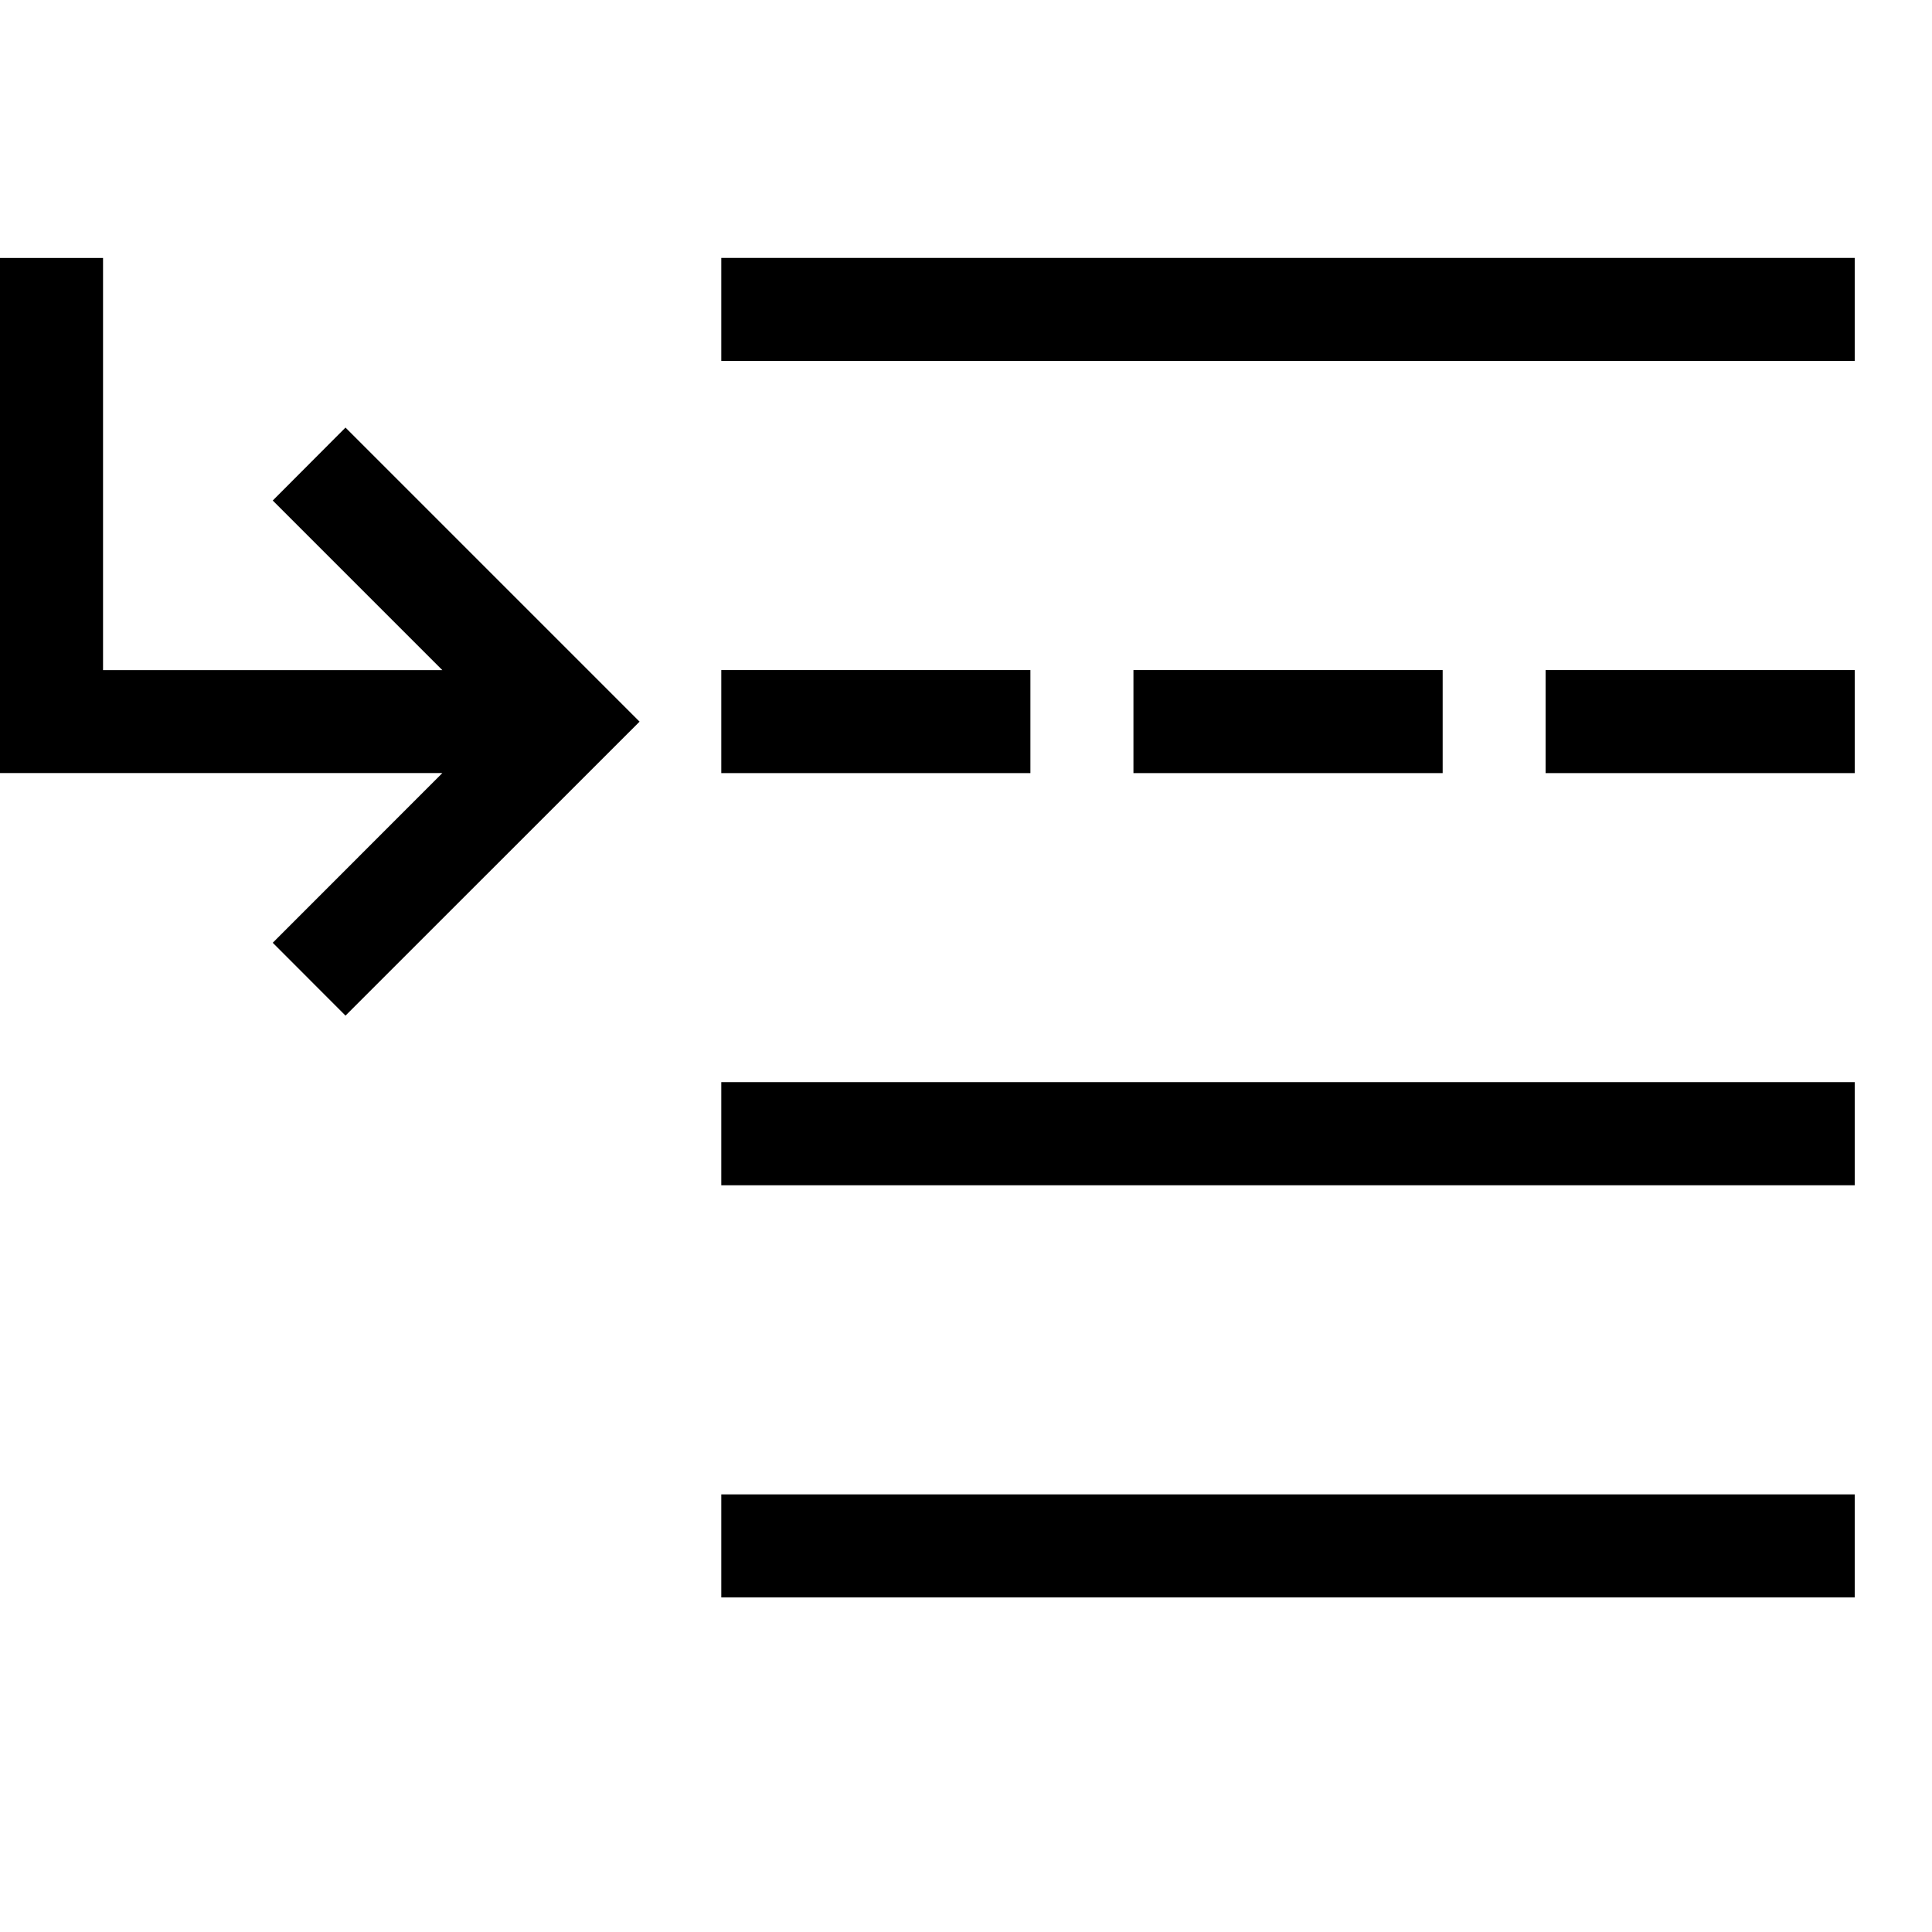
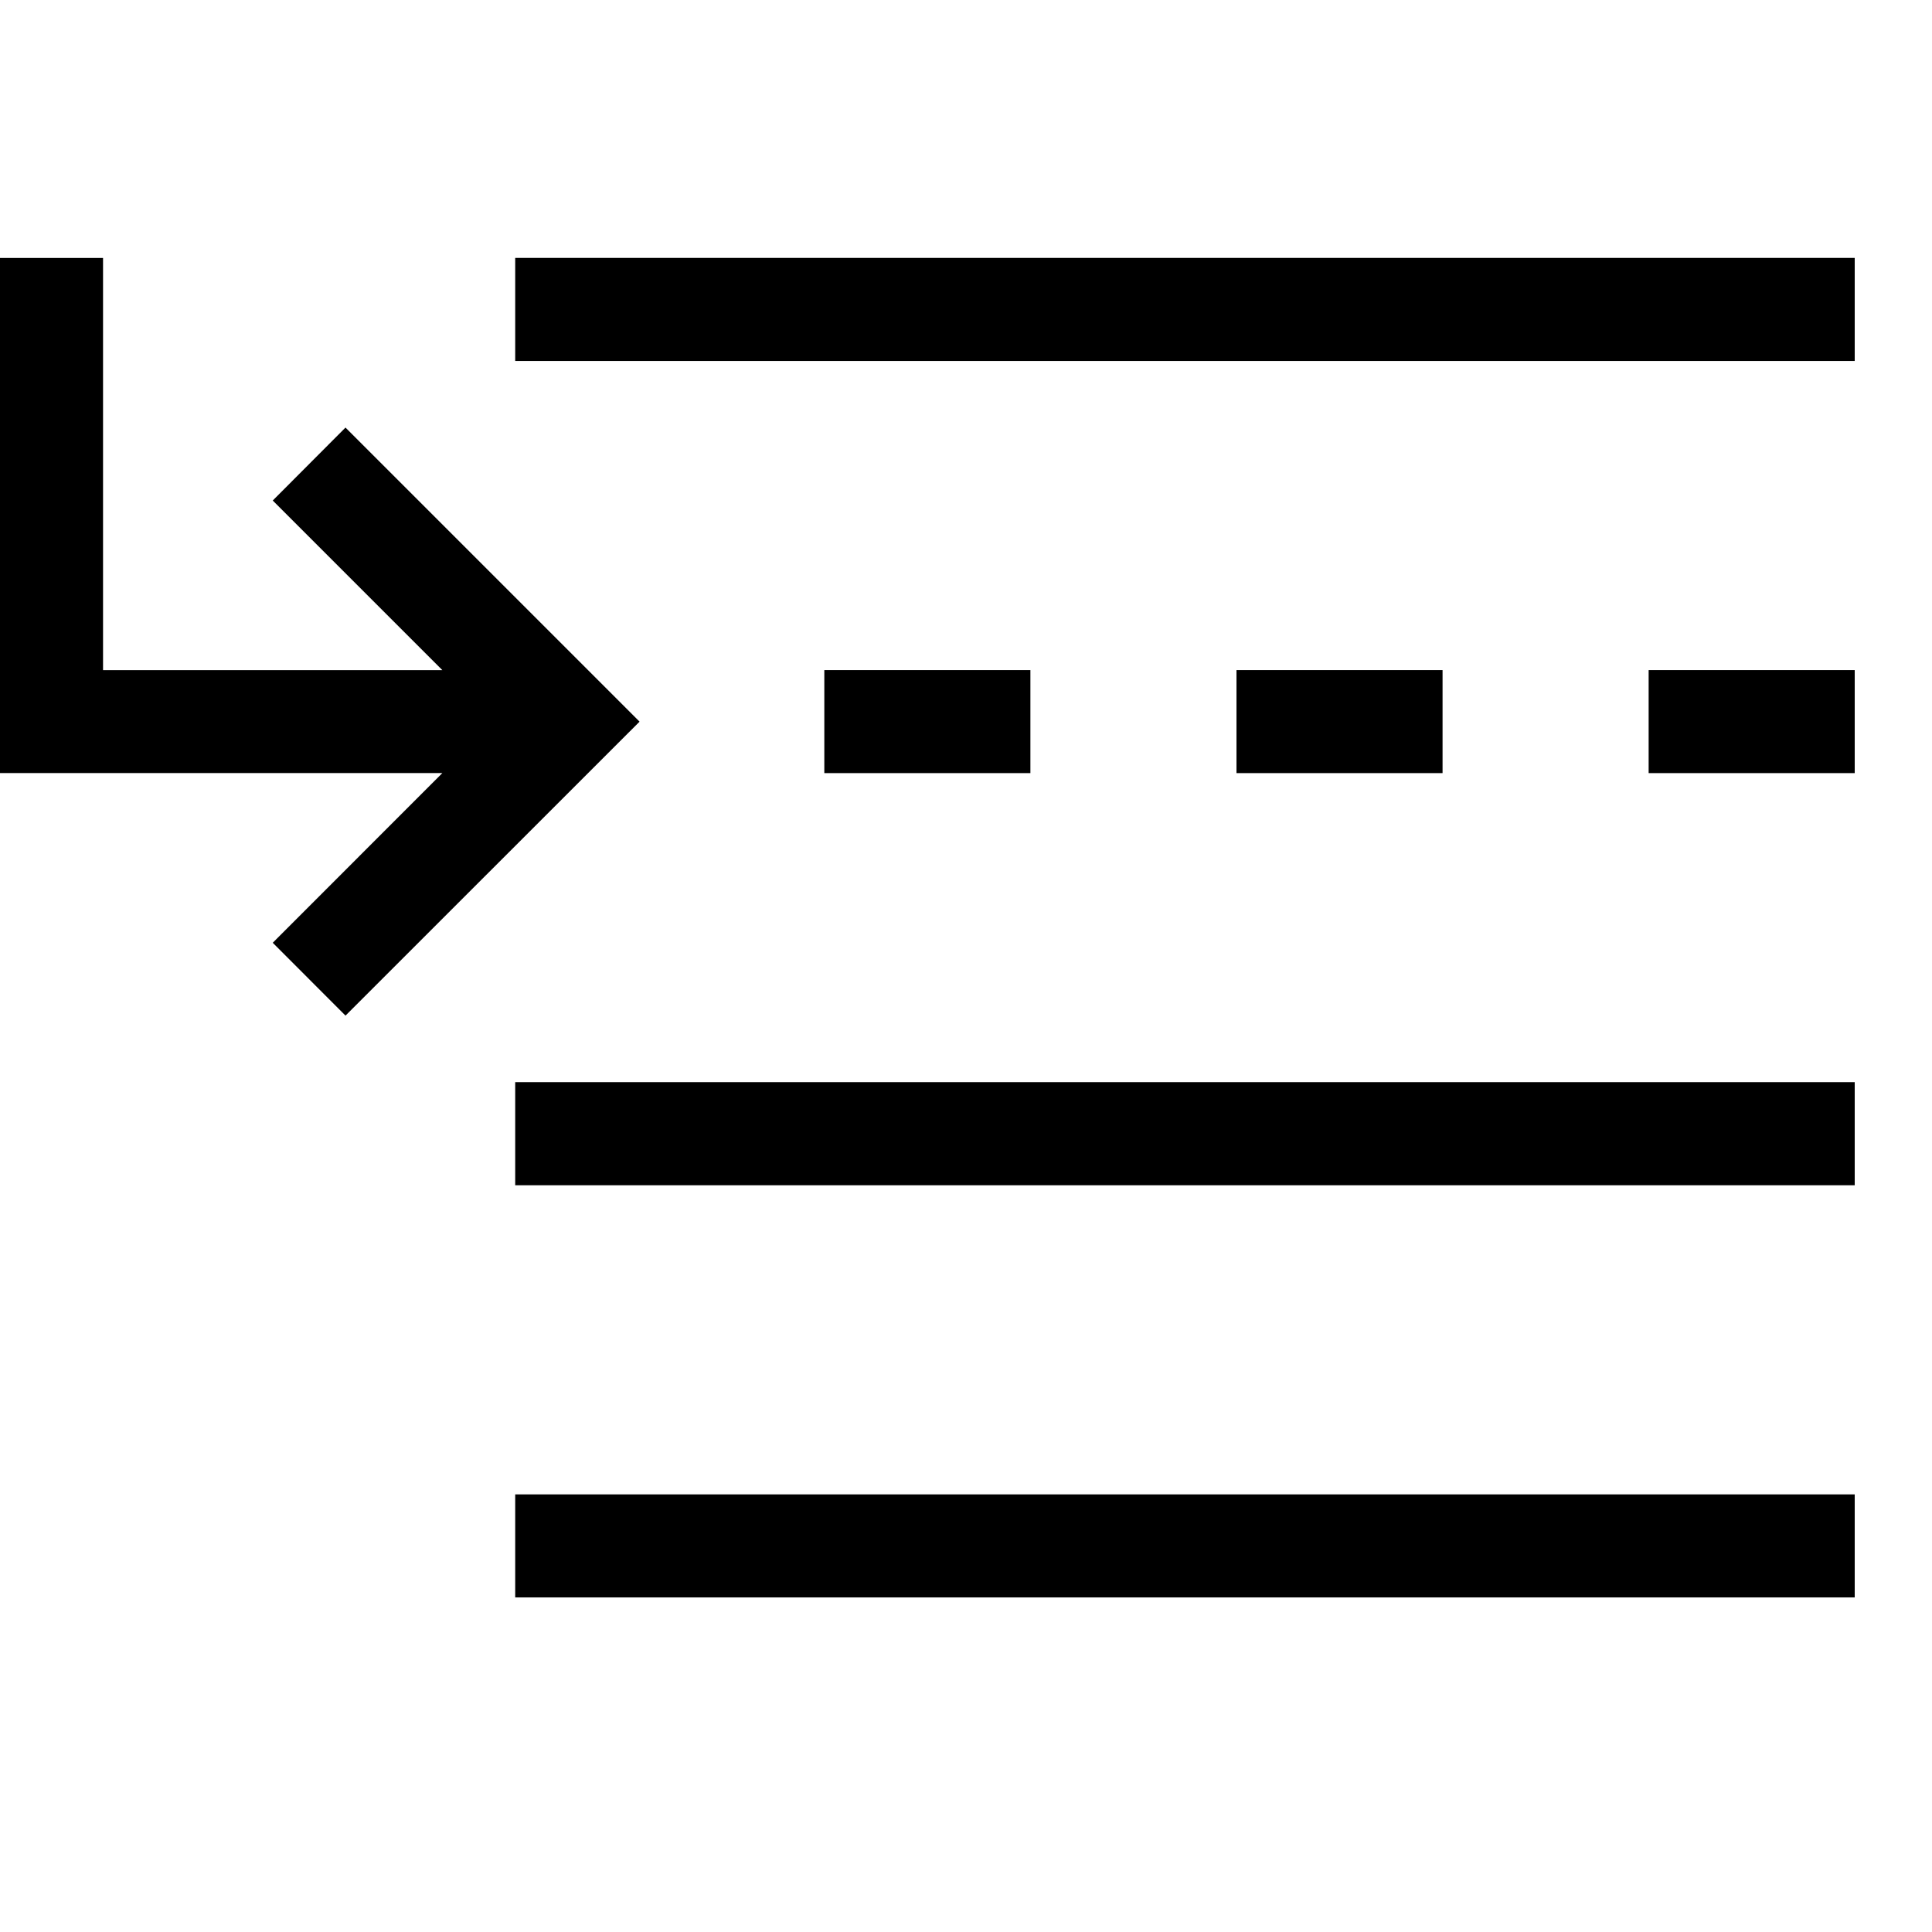
<svg xmlns="http://www.w3.org/2000/svg" viewBox="0 0 2000 2000" version="1.1" height="50pt" width="50pt">
-   <path d="M746.667 373.667V267H1920v106.667H746.667zm0 853.333v-106.773H1920V1227H746.667zm0 426.667V1547H1920v106.667H746.667zM0 267.043h106.667v426.666H457.92L282.347 518.136l75.306-75.52L662.08 747.043l-304.427 304.32-75.306-75.414L457.92 800.27H0V267.043zm746.667 533.29V693.667h320v106.666h-320zm426.666 0V693.667h320.107v106.666h-320.107zm426.667 0V693.667h320v106.666h-320z" stroke="none" stroke-width="1" fill-rule="evenodd" />
+   <path d="M533.333 373.667V267H1920v106.667H533.333zm0 853.333v-106.773H1920V1227H533.333zm0 426.667V1547H1920v106.667H533.333zM0 267.043h106.667v426.666H457.92L282.347 518.136l75.306-75.52L662.08 747.043l-304.427 304.32-75.306-75.414L457.92 800.27H0V267.043zm853.333 533.29V693.667h213.334v106.666H853.333zm426.667 0V693.667h213.333v106.666H1280zm426.667 0V693.667H1920v106.666h-213.333z" stroke="none" stroke-width="1" fill-rule="evenodd" />
</svg>
